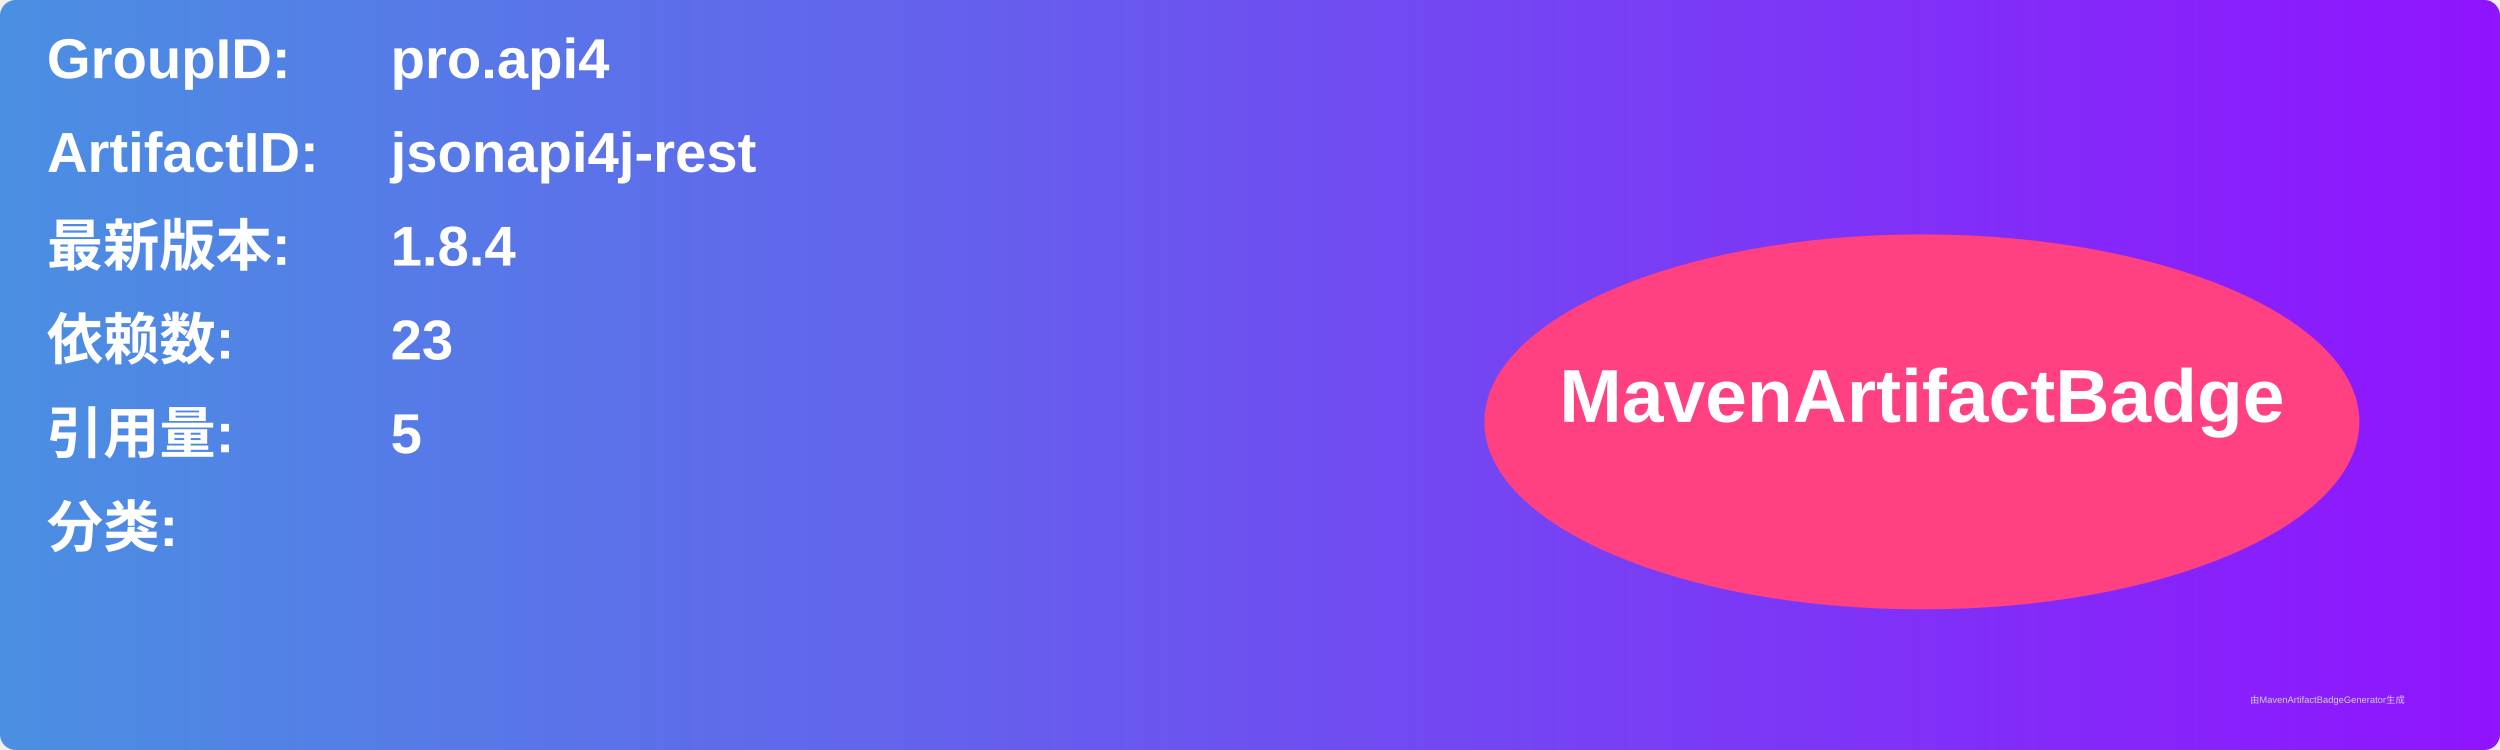
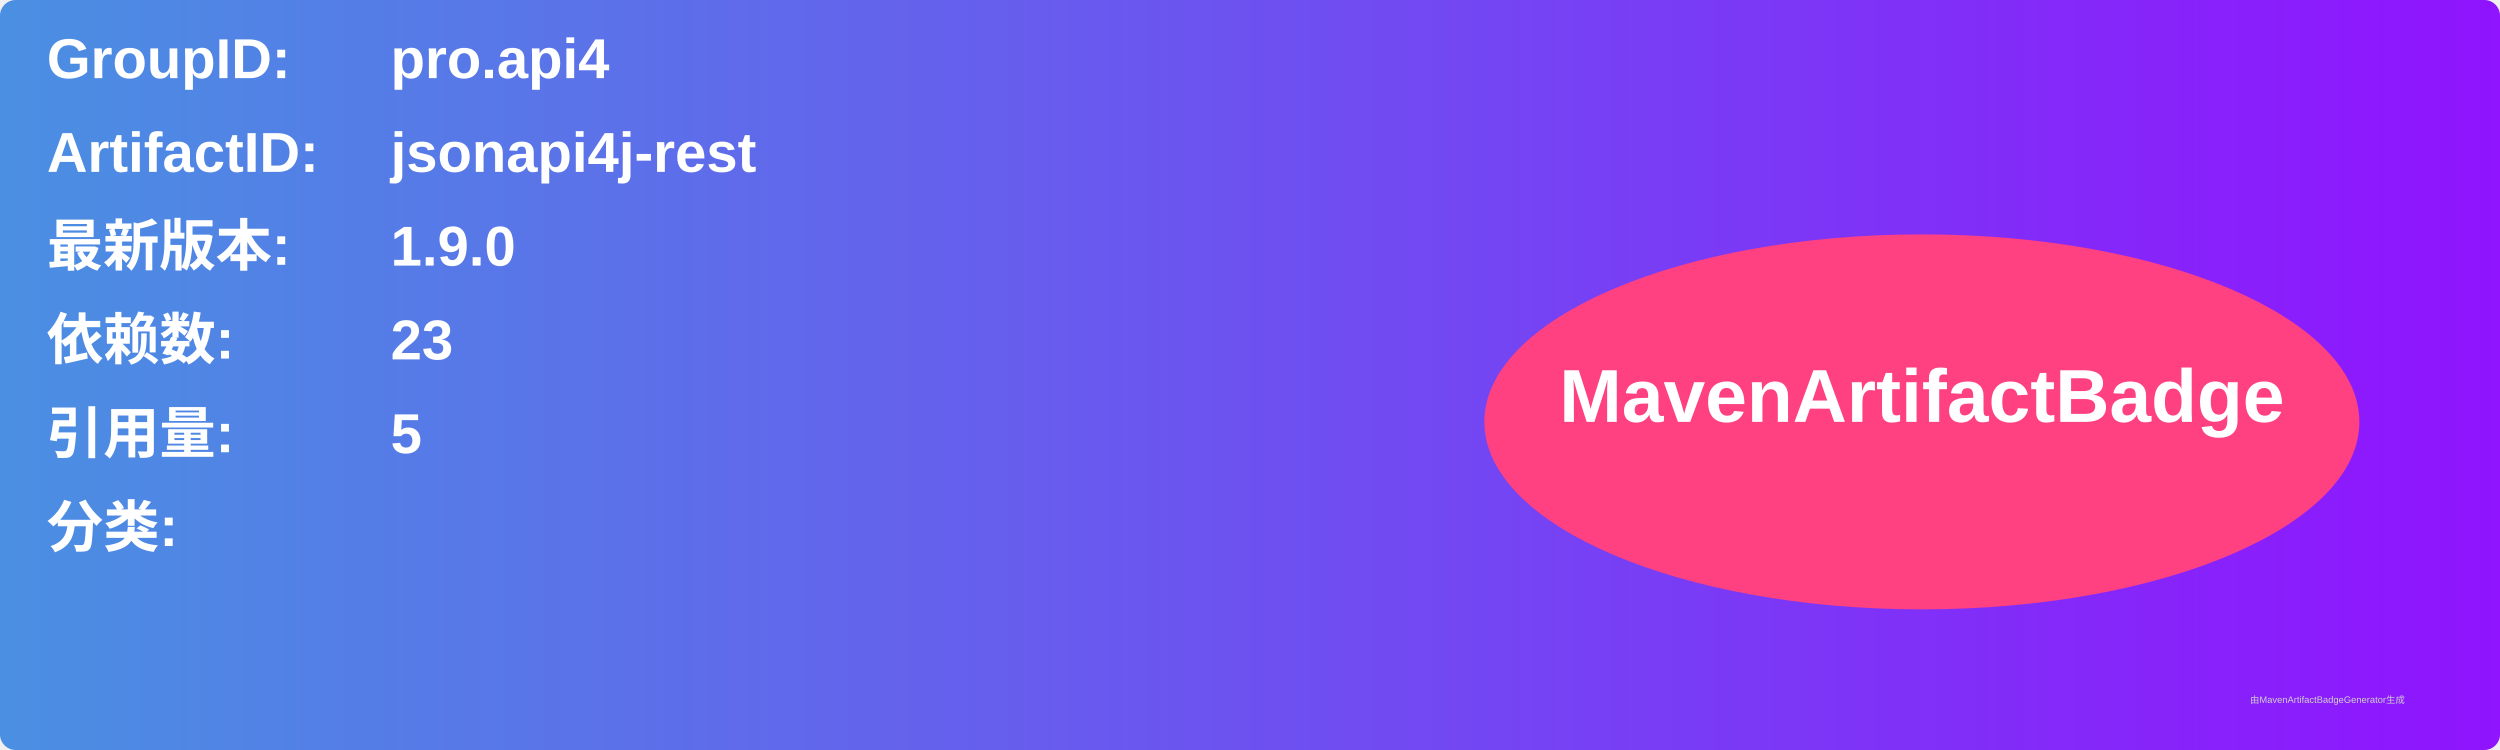
<svg xmlns="http://www.w3.org/2000/svg" width="800" height="240" viewBox="0 0 800 240">
  <linearGradient id="grad" x1="0%" y1="0%" x2="100%" y2="0%">
    <stop offset="0%" stop-color="#4a90e2" />
    <stop offset="100%" stop-color="#9013fe" />
  </linearGradient>
  <rect width="100%" height="100%" rx="5" ry="5" fill="url(#grad)" />
  <g transform="translate(15, 15)">
    <text x="0" y="10" font-family="Arial" font-size="18" fill="white" font-weight="bold" width="260">GroupID:</text>
    <text x="110" y="10" font-family="Arial" font-size="18" fill="white" font-weight="bold" width="460">pro.api4</text>
    <text x="0" y="40" font-family="Arial" font-size="18" fill="white" font-weight="bold" width="260">ArtifactID:</text>
    <text x="110" y="40" font-family="Arial" font-size="18" fill="white" font-weight="bold" width="460">jsonapi4j-rest</text>
    <text x="0" y="70" font-family="Arial" font-size="18" fill="white" font-weight="bold">最新版本:</text>
    <text x="110" y="70" font-family="Arial" font-size="18" fill="white" font-weight="bold">
-       <tspan font-weight="bold">1.8.4</tspan>
+       <tspan font-weight="bold">1.9.0</tspan>
    </text>
    <text x="0" y="100" font-family="Arial" font-size="18" fill="white" font-weight="bold">依赖数: </text>
    <text x="110" y="100" font-family="Arial" font-size="18" fill="white">
      <tspan font-weight="bold">23</tspan>
    </text>
    <text x="0" y="130" font-family="Arial" font-size="18" fill="white" font-weight="bold">引用量: </text>
    <text x="110" y="130" font-family="Arial" font-size="18" fill="white">
      <tspan font-weight="bold">5</tspan>
    </text>
    <text x="0" y="160" font-family="Arial" font-size="18" fill="white" font-weight="bold">分类:</text>
    <text x="10" y="190" font-family="Arial" font-size="10" fill="white">
      <tspan font-weight="bold" />
    </text>
    <ellipse cx="600" cy="120" rx="140" ry="60" fill="#ff4081" />
    <text x="600" y="120" text-anchor="middle" font-family="Arial" font-size="24" fill="white" font-weight="bold">MavenArtifactBadge</text>
  </g>
  <text x="720" y="225" font-family="Arial" font-size="3" fill="#d0d0d0">由MavenArtifactBadgeGenerator生成</text>
</svg>
